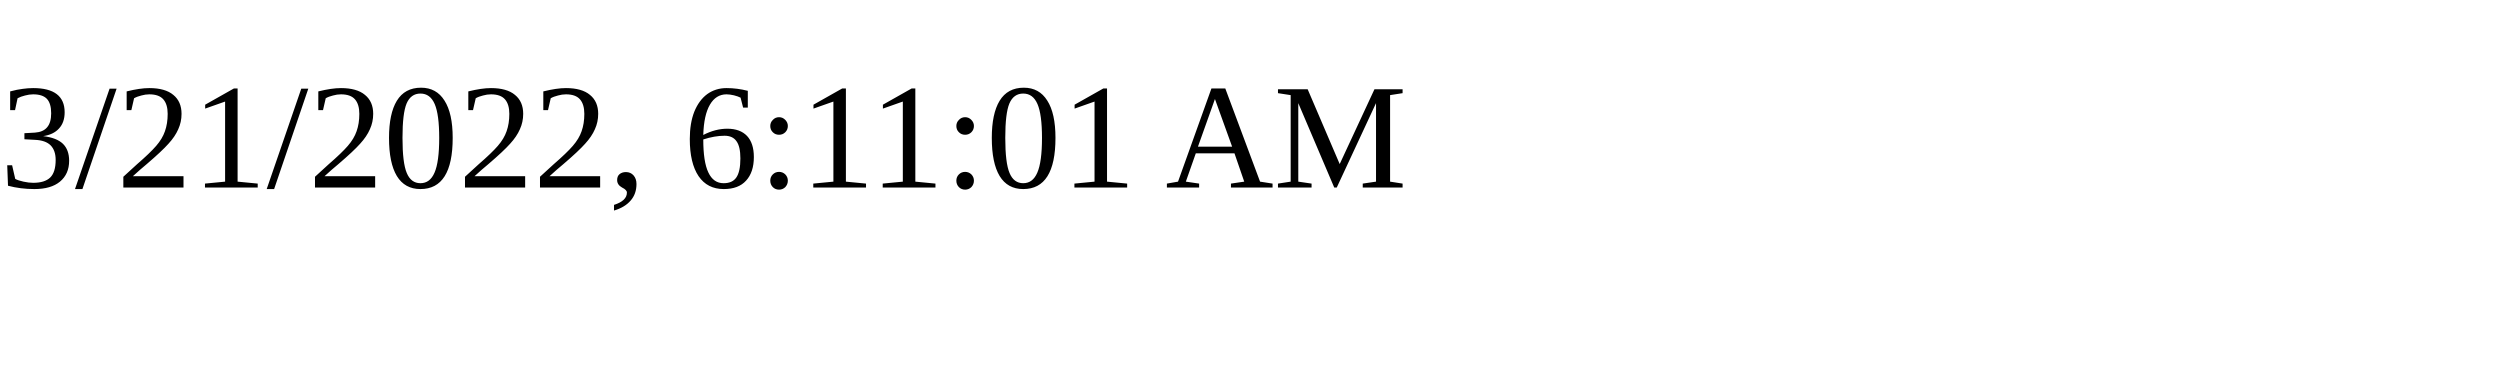
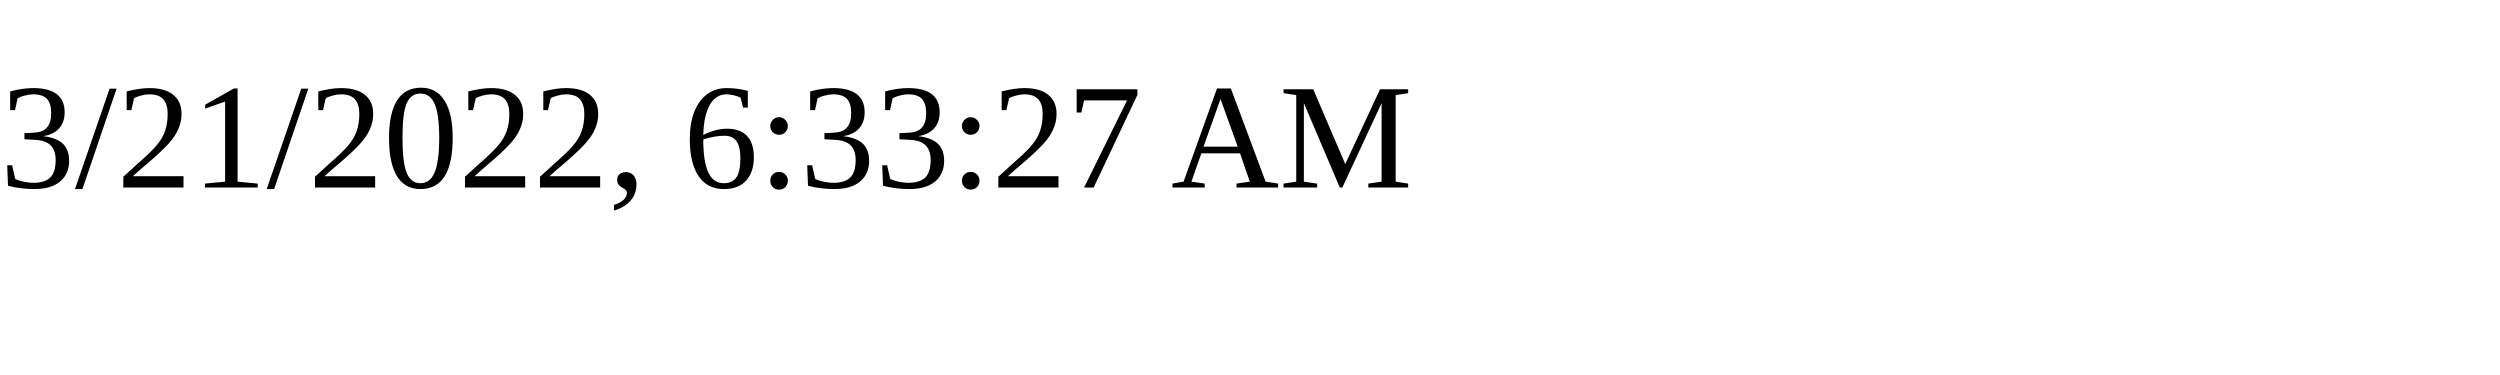
<svg xmlns="http://www.w3.org/2000/svg" height="30" width="200">
-   <text x="0" y="15">3/21/2022, 6:11:01 AM</text>
+   <text x="0" y="15">3/21/2022, 6:33:27 AM</text>
</svg>
